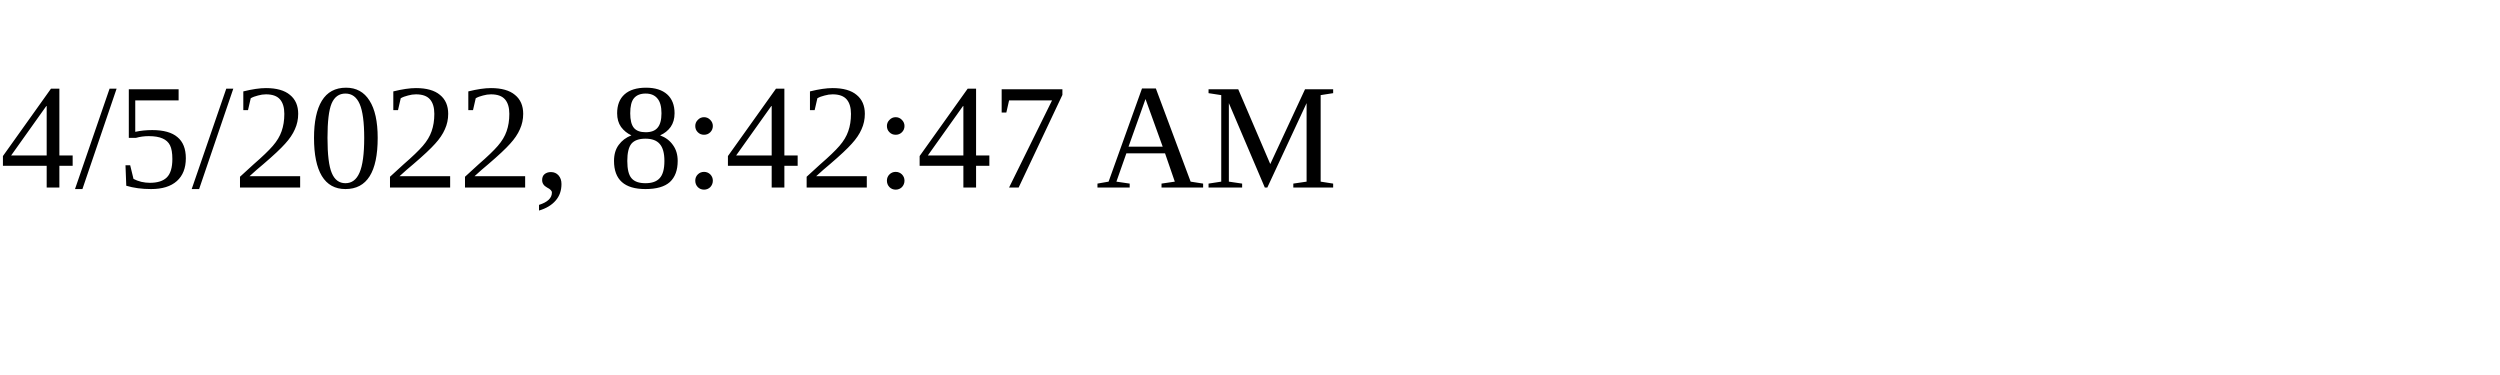
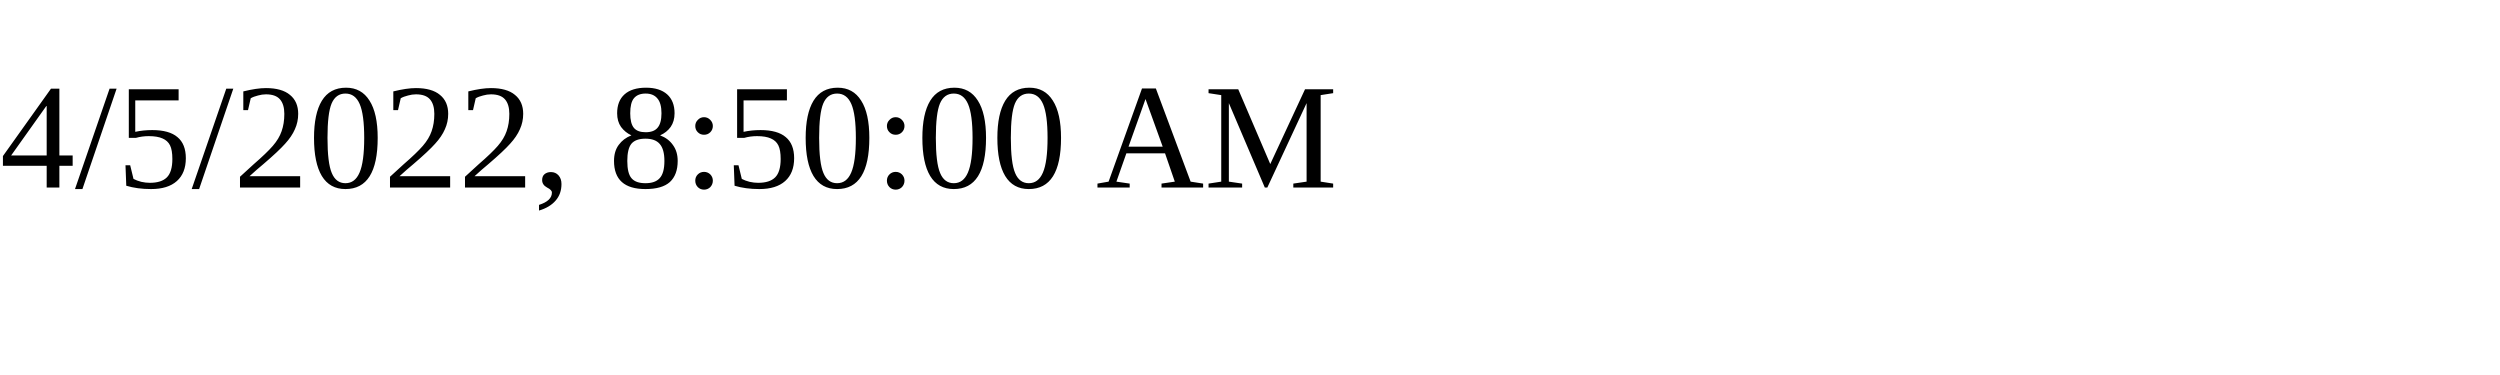
<svg xmlns="http://www.w3.org/2000/svg" height="30" width="200">
-   <text x="0" y="15">4/5/2022, 8:42:47 AM</text>
+   <text x="0" y="15">4/5/2022, 8:50:00 AM</text>
</svg>
